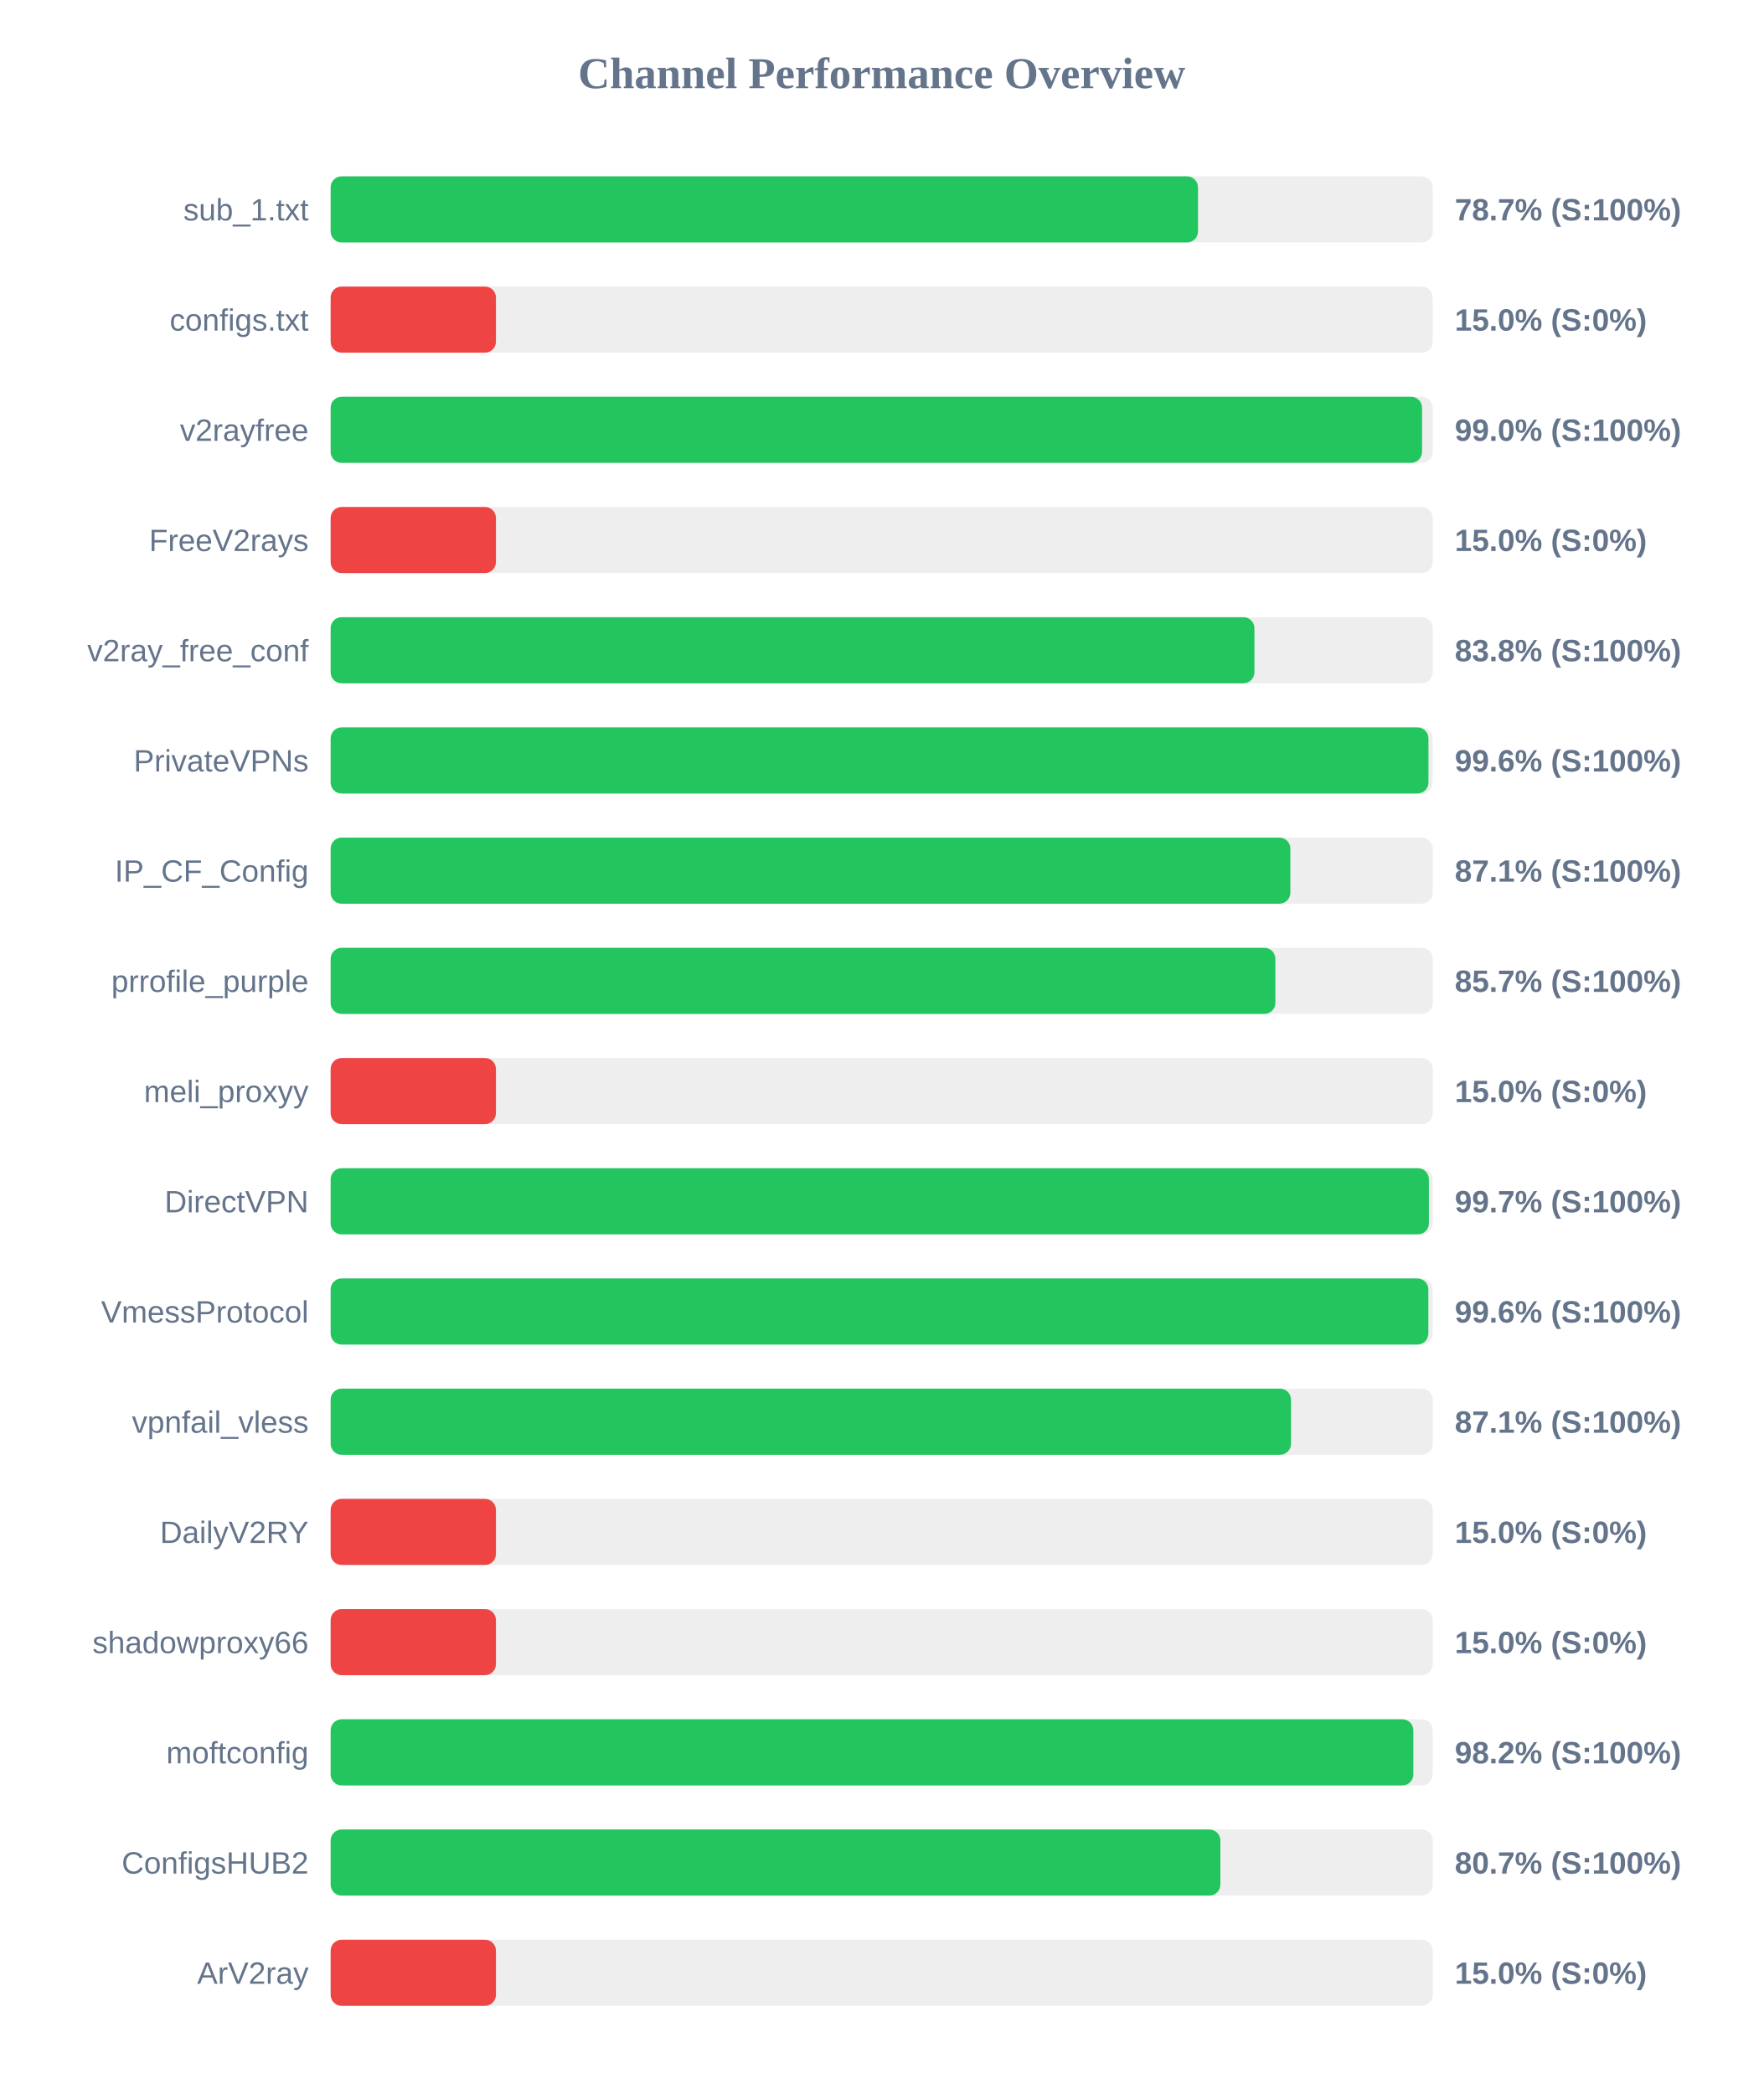
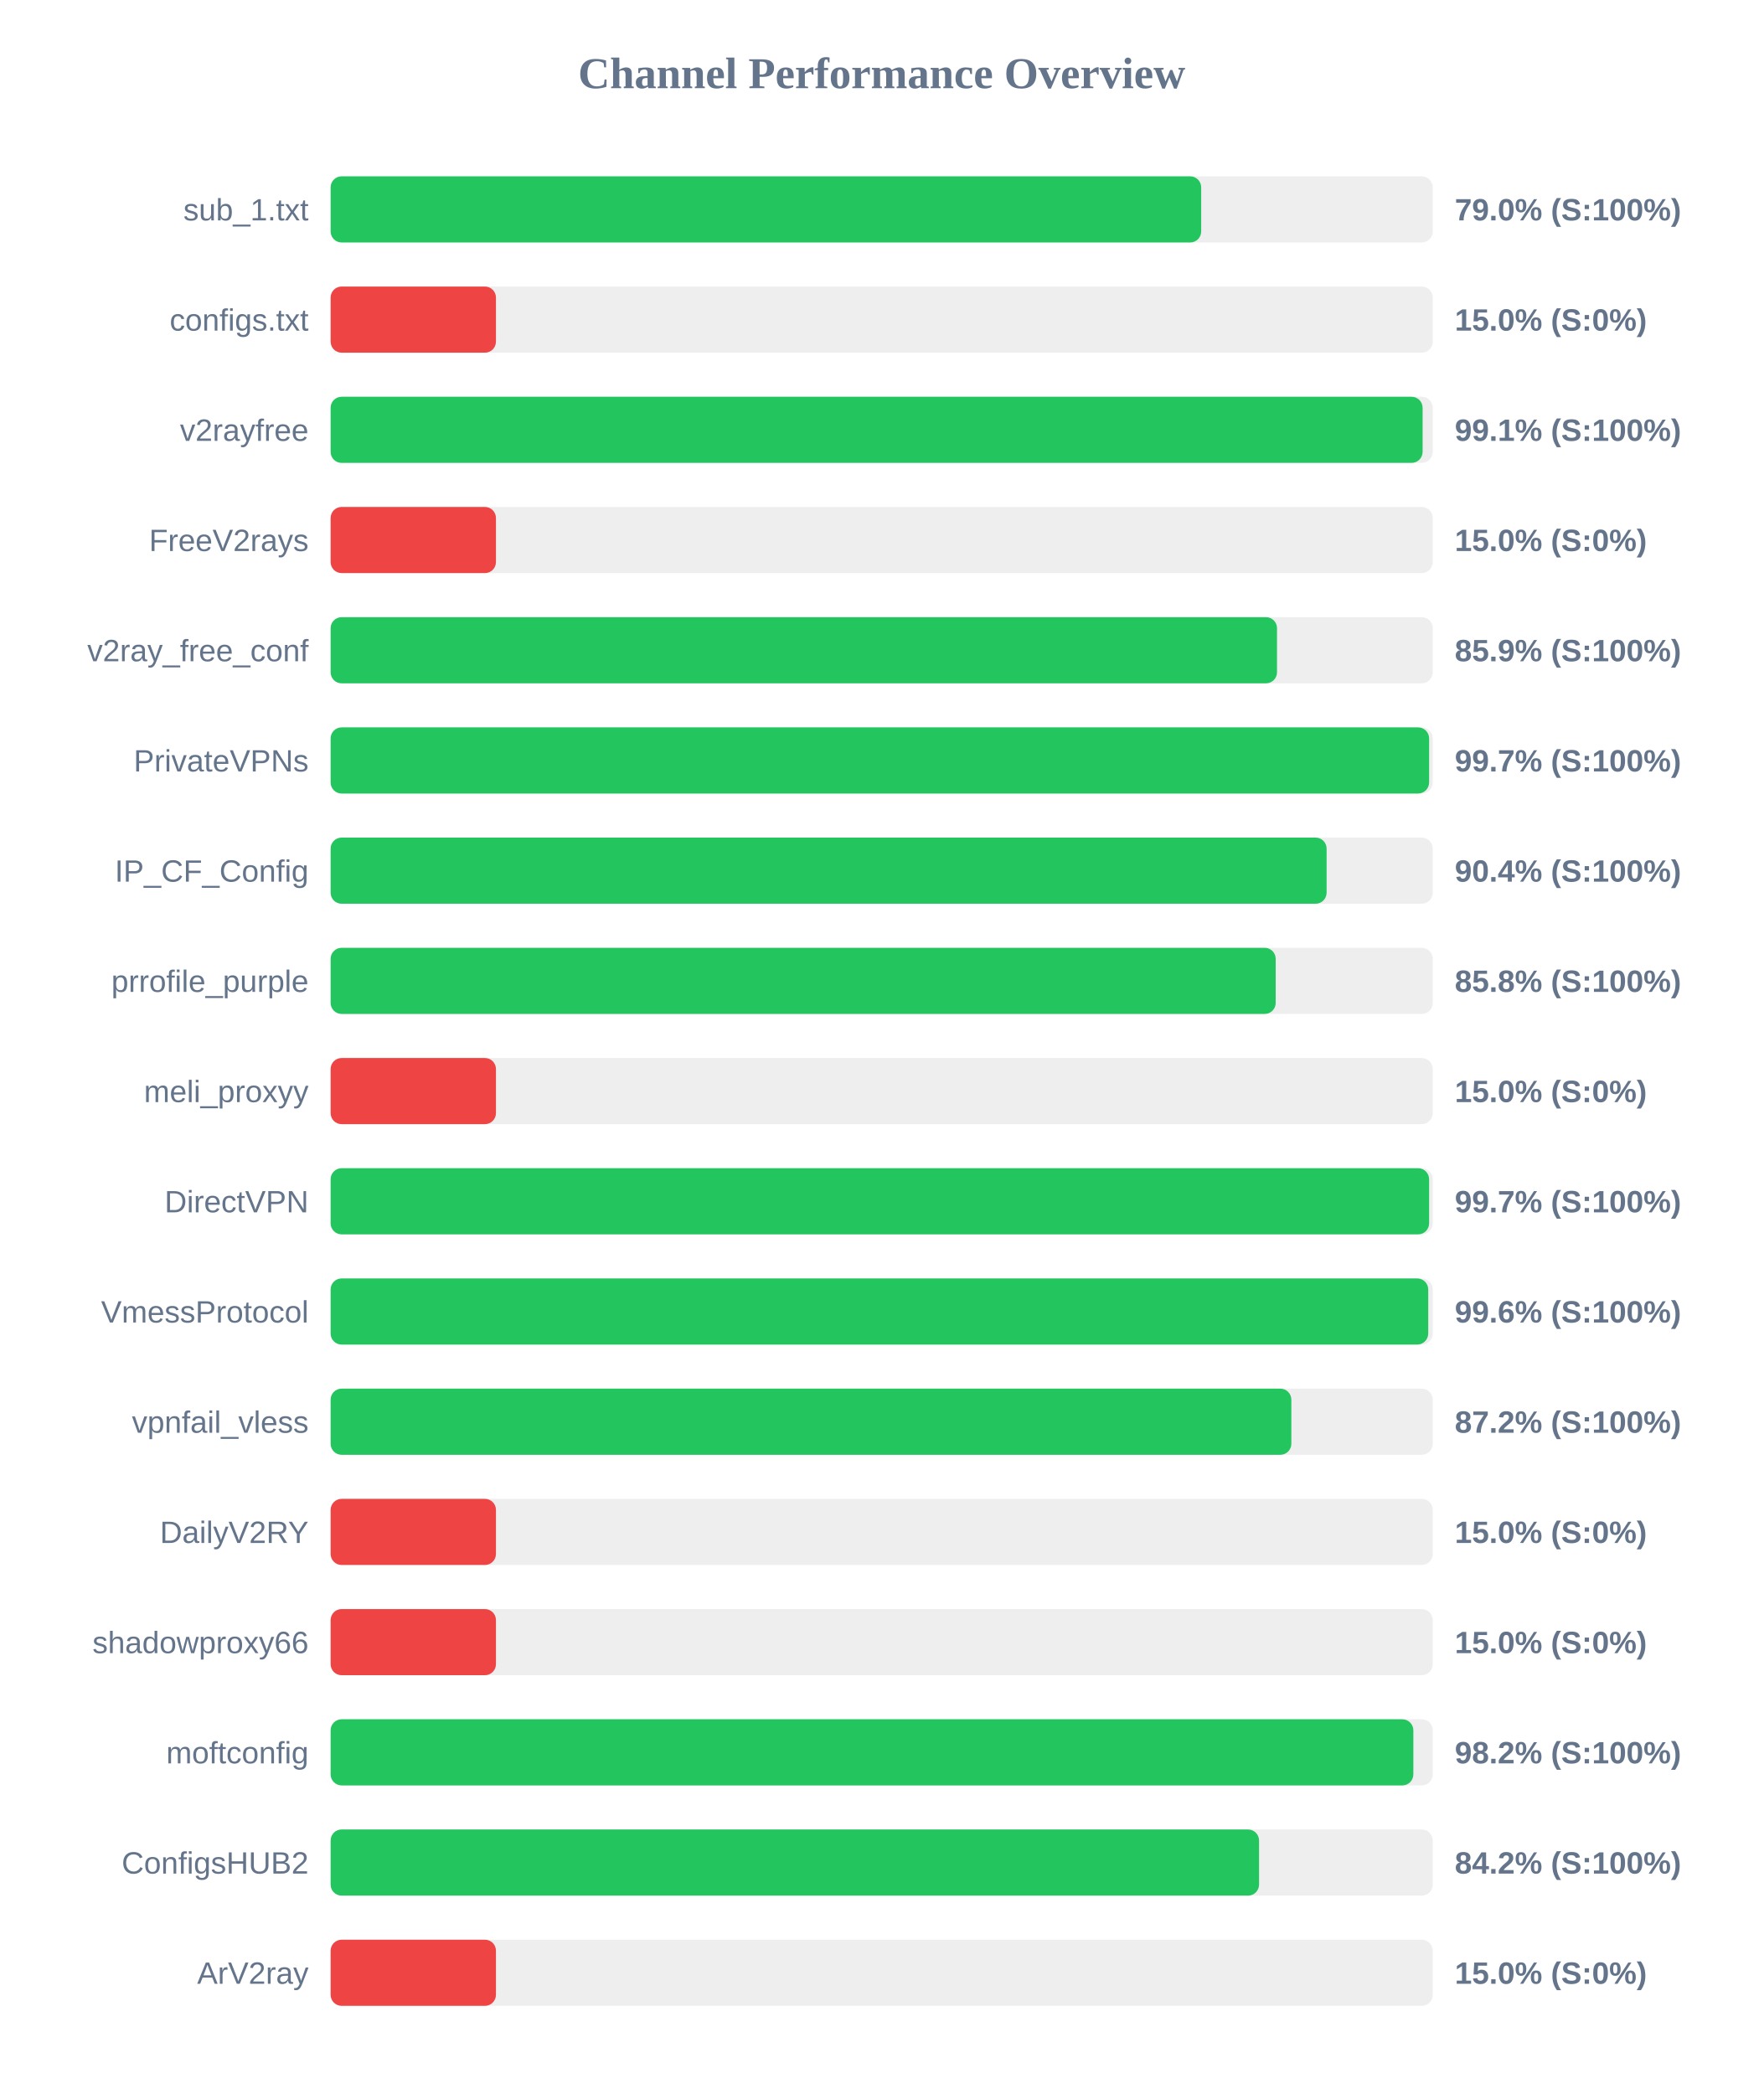
<svg xmlns="http://www.w3.org/2000/svg" width="800" height="950" version="1.1">
  <style>
        .row { font: 14px Arial; fill: #64748b; }
        .score { font: bold 14px Arial; fill: #64748b; }
    </style>
  <text x="400" y="40" text-anchor="middle" font-size="20px" font-weight="bold" fill="#64748b">Channel Performance Overview</text>
  <rect x="150" y="80" width="500" height="30" fill="#eee" rx="5" />
-   <rect x="150" y="80" width="393.5" height="30" fill="#22c55e" rx="5" />
+   <rect x="150" y="80" width="394.95" height="30" fill="#22c55e" rx="5" />
  <text x="140" y="100" text-anchor="end" class="row">sub_1.txt</text>
-   <text x="660" y="100" text-anchor="start" class="score">78.7% (S:100%)</text>
+   <text x="660" y="100" text-anchor="start" class="score">79.0% (S:100%)</text>
  <rect x="150" y="130" width="500" height="30" fill="#eee" rx="5" />
  <rect x="150" y="130" width="75.0" height="30" fill="#ef4444" rx="5" />
  <text x="140" y="150" text-anchor="end" class="row">configs.txt</text>
  <text x="660" y="150" text-anchor="start" class="score">15.0% (S:0%)</text>
  <rect x="150" y="180" width="500" height="30" fill="#eee" rx="5" />
-   <rect x="150" y="180" width="495.15" height="30" fill="#22c55e" rx="5" />
+   <rect x="150" y="180" width="495.4" height="30" fill="#22c55e" rx="5" />
  <text x="140" y="200" text-anchor="end" class="row">v2rayfree</text>
-   <text x="660" y="200" text-anchor="start" class="score">99.0% (S:100%)</text>
+   <text x="660" y="200" text-anchor="start" class="score">99.1% (S:100%)</text>
  <rect x="150" y="230" width="500" height="30" fill="#eee" rx="5" />
  <rect x="150" y="230" width="75.0" height="30" fill="#ef4444" rx="5" />
  <text x="140" y="250" text-anchor="end" class="row">FreeV2rays</text>
  <text x="660" y="250" text-anchor="start" class="score">15.0% (S:0%)</text>
  <rect x="150" y="280" width="500" height="30" fill="#eee" rx="5" />
-   <rect x="150" y="280" width="419.1" height="30" fill="#22c55e" rx="5" />
+   <rect x="150" y="280" width="429.35" height="30" fill="#22c55e" rx="5" />
  <text x="140" y="300" text-anchor="end" class="row">v2ray_free_conf</text>
-   <text x="660" y="300" text-anchor="start" class="score">83.8% (S:100%)</text>
+   <text x="660" y="300" text-anchor="start" class="score">85.9% (S:100%)</text>
  <rect x="150" y="330" width="500" height="30" fill="#eee" rx="5" />
-   <rect x="150" y="330" width="498.05" height="30" fill="#22c55e" rx="5" />
+   <rect x="150" y="330" width="498.35" height="30" fill="#22c55e" rx="5" />
  <text x="140" y="350" text-anchor="end" class="row">PrivateVPNs</text>
-   <text x="660" y="350" text-anchor="start" class="score">99.6% (S:100%)</text>
+   <text x="660" y="350" text-anchor="start" class="score">99.7% (S:100%)</text>
  <rect x="150" y="380" width="500" height="30" fill="#eee" rx="5" />
-   <rect x="150" y="380" width="435.4" height="30" fill="#22c55e" rx="5" />
+   <rect x="150" y="380" width="451.85" height="30" fill="#22c55e" rx="5" />
  <text x="140" y="400" text-anchor="end" class="row">IP_CF_Config</text>
-   <text x="660" y="400" text-anchor="start" class="score">87.1% (S:100%)</text>
+   <text x="660" y="400" text-anchor="start" class="score">90.4% (S:100%)</text>
  <rect x="150" y="430" width="500" height="30" fill="#eee" rx="5" />
-   <rect x="150" y="430" width="428.6" height="30" fill="#22c55e" rx="5" />
+   <rect x="150" y="430" width="428.75" height="30" fill="#22c55e" rx="5" />
  <text x="140" y="450" text-anchor="end" class="row">prrofile_purple</text>
-   <text x="660" y="450" text-anchor="start" class="score">85.7% (S:100%)</text>
+   <text x="660" y="450" text-anchor="start" class="score">85.8% (S:100%)</text>
  <rect x="150" y="480" width="500" height="30" fill="#eee" rx="5" />
  <rect x="150" y="480" width="75.0" height="30" fill="#ef4444" rx="5" />
  <text x="140" y="500" text-anchor="end" class="row">meli_proxyy</text>
  <text x="660" y="500" text-anchor="start" class="score">15.0% (S:0%)</text>
  <rect x="150" y="530" width="500" height="30" fill="#eee" rx="5" />
-   <rect x="150" y="530" width="498.25" height="30" fill="#22c55e" rx="5" />
+   <rect x="150" y="530" width="498.35" height="30" fill="#22c55e" rx="5" />
  <text x="140" y="550" text-anchor="end" class="row">DirectVPN</text>
  <text x="660" y="550" text-anchor="start" class="score">99.7% (S:100%)</text>
  <rect x="150" y="580" width="500" height="30" fill="#eee" rx="5" />
-   <rect x="150" y="580" width="498.0" height="30" fill="#22c55e" rx="5" />
+   <rect x="150" y="580" width="497.95" height="30" fill="#22c55e" rx="5" />
  <text x="140" y="600" text-anchor="end" class="row">VmessProtocol</text>
  <text x="660" y="600" text-anchor="start" class="score">99.6% (S:100%)</text>
  <rect x="150" y="630" width="500" height="30" fill="#eee" rx="5" />
-   <rect x="150" y="630" width="435.7" height="30" fill="#22c55e" rx="5" />
+   <rect x="150" y="630" width="435.85" height="30" fill="#22c55e" rx="5" />
  <text x="140" y="650" text-anchor="end" class="row">vpnfail_vless</text>
-   <text x="660" y="650" text-anchor="start" class="score">87.1% (S:100%)</text>
+   <text x="660" y="650" text-anchor="start" class="score">87.2% (S:100%)</text>
  <rect x="150" y="680" width="500" height="30" fill="#eee" rx="5" />
  <rect x="150" y="680" width="75.0" height="30" fill="#ef4444" rx="5" />
  <text x="140" y="700" text-anchor="end" class="row">DailyV2RY</text>
  <text x="660" y="700" text-anchor="start" class="score">15.0% (S:0%)</text>
  <rect x="150" y="730" width="500" height="30" fill="#eee" rx="5" />
  <rect x="150" y="730" width="75.0" height="30" fill="#ef4444" rx="5" />
  <text x="140" y="750" text-anchor="end" class="row">shadowproxy66</text>
  <text x="660" y="750" text-anchor="start" class="score">15.0% (S:0%)</text>
  <rect x="150" y="780" width="500" height="30" fill="#eee" rx="5" />
  <rect x="150" y="780" width="491.2" height="30" fill="#22c55e" rx="5" />
  <text x="140" y="800" text-anchor="end" class="row">moftconfig</text>
  <text x="660" y="800" text-anchor="start" class="score">98.2% (S:100%)</text>
  <rect x="150" y="830" width="500" height="30" fill="#eee" rx="5" />
-   <rect x="150" y="830" width="403.65" height="30" fill="#22c55e" rx="5" />
+   <rect x="150" y="830" width="421.2" height="30" fill="#22c55e" rx="5" />
  <text x="140" y="850" text-anchor="end" class="row">ConfigsHUB2</text>
-   <text x="660" y="850" text-anchor="start" class="score">80.7% (S:100%)</text>
+   <text x="660" y="850" text-anchor="start" class="score">84.2% (S:100%)</text>
  <rect x="150" y="880" width="500" height="30" fill="#eee" rx="5" />
  <rect x="150" y="880" width="75.0" height="30" fill="#ef4444" rx="5" />
  <text x="140" y="900" text-anchor="end" class="row">ArV2ray</text>
  <text x="660" y="900" text-anchor="start" class="score">15.0% (S:0%)</text>
</svg>
